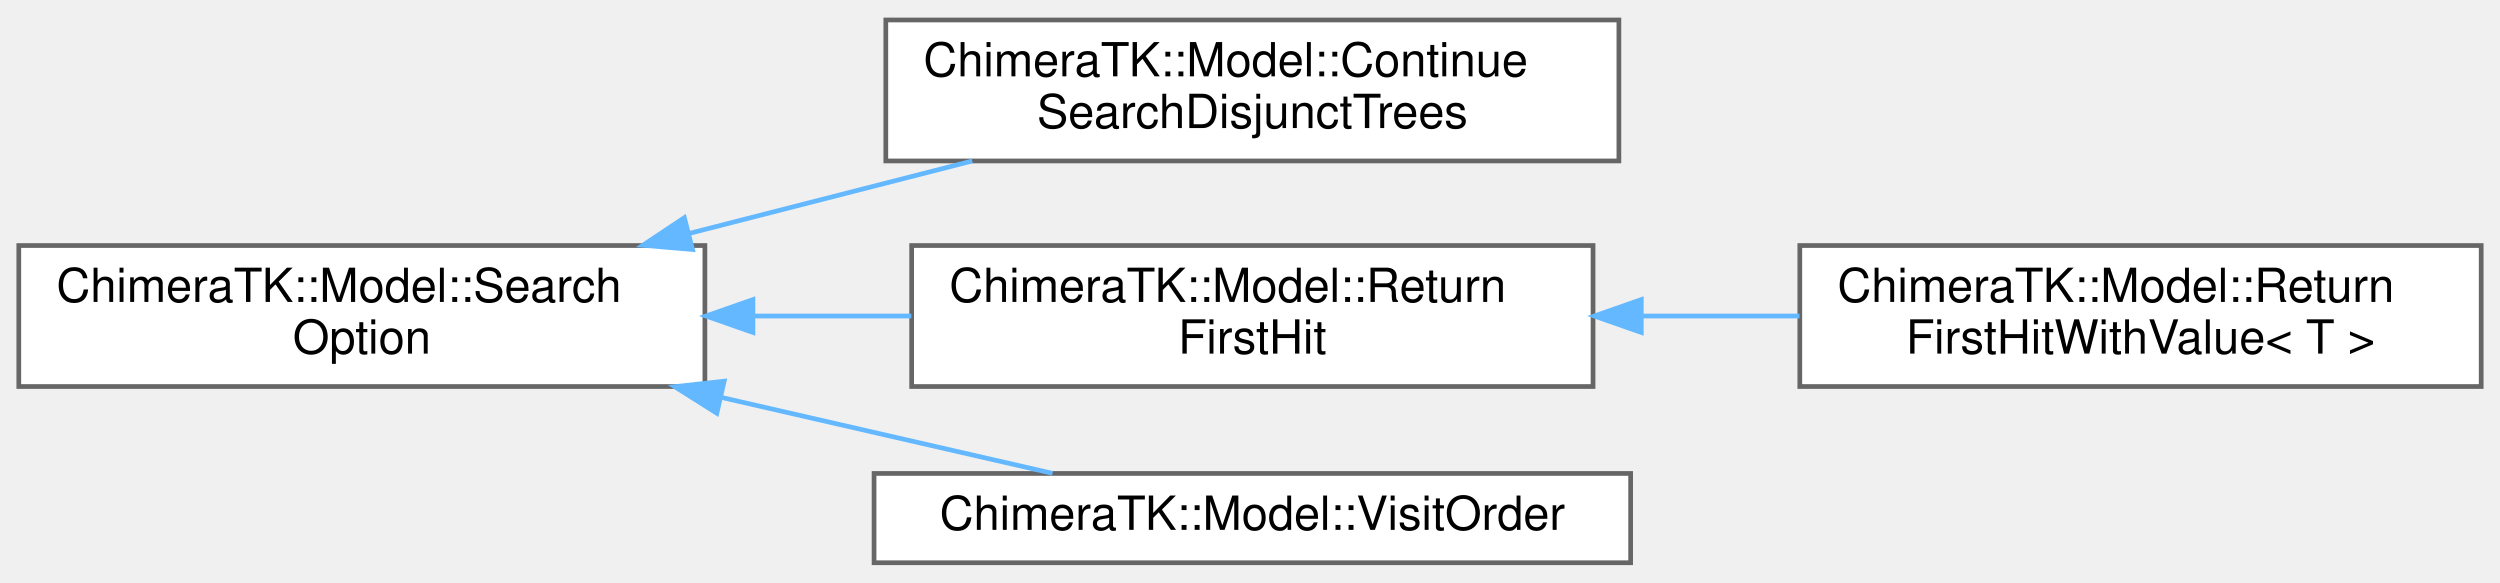
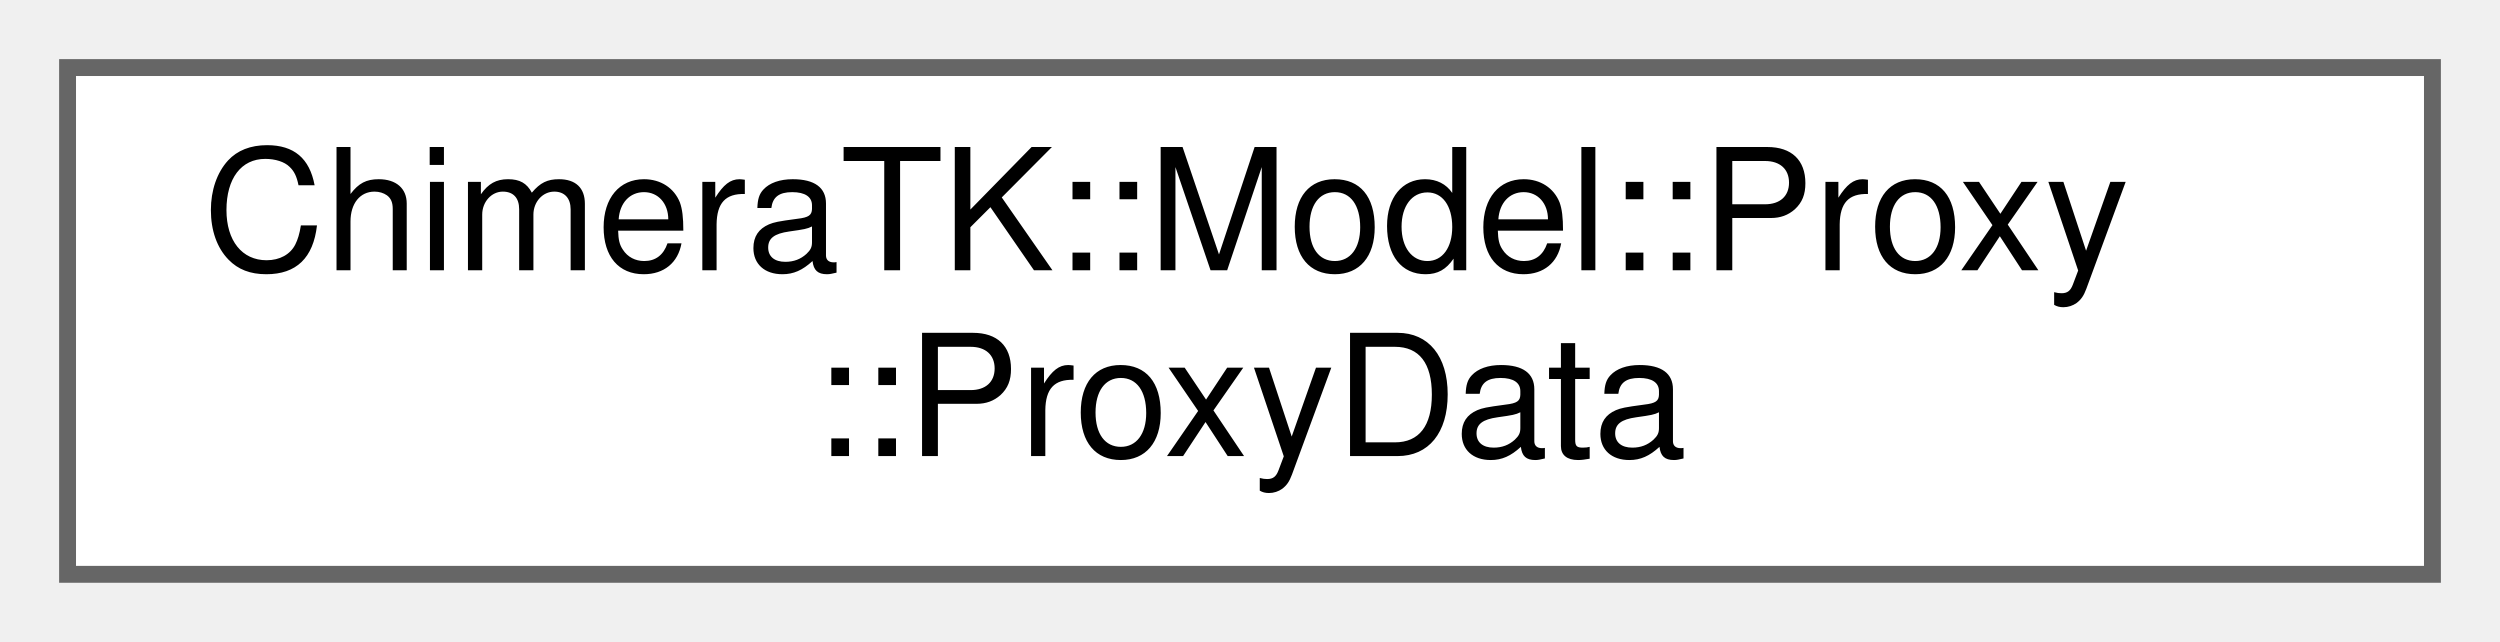
- <svg xmlns="http://www.w3.org/2000/svg" xmlns:xlink="http://www.w3.org/1999/xlink" width="532pt" height="124pt" viewBox="0.00 0.00 532.00 123.50">
-   <g id="graph0" class="graph" transform="scale(1 1) rotate(0) translate(4 119.5)">
+ <svg xmlns="http://www.w3.org/2000/svg" xmlns:xlink="http://www.w3.org/1999/xlink" width="148pt" height="38pt" viewBox="0.00 0.00 148.00 38.00">
+   <g id="graph0" class="graph" transform="scale(1 1) rotate(0) translate(4 34)">
    <g id="Node000000" class="node">
      <g id="a_Node000000">
-         <a xlink:href="struct_chimera_t_k_1_1_model_1_1_search_option.html" target="_top" xlink:title="Do not use these class definitions, instead use the static instances below.">
-           <polygon fill="white" stroke="#666666" points="146,-67.5 0,-67.5 0,-37.5 146,-37.5 146,-67.5" />
-           <text text-anchor="start" x="8" y="-55.5" font-family="Helvetica,sans-Serif" font-size="10.00">ChimeraTK::Model::Search</text>
-           <text text-anchor="middle" x="73" y="-44.5" font-family="Helvetica,sans-Serif" font-size="10.00">Option</text>
-         </a>
-       </g>
-     </g>
-     <g id="Node000001" class="node">
-       <g id="a_Node000001">
-         <a xlink:href="struct_chimera_t_k_1_1_model_1_1_continue_search_disjunct_trees.html" target="_top" xlink:title=" ">
-           <polygon fill="white" stroke="#666666" points="340.5,-115.5 184.5,-115.5 184.5,-85.5 340.5,-85.5 340.5,-115.5" />
-           <text text-anchor="start" x="192.5" y="-103.5" font-family="Helvetica,sans-Serif" font-size="10.00">ChimeraTK::Model::Continue</text>
-           <text text-anchor="middle" x="262.5" y="-92.5" font-family="Helvetica,sans-Serif" font-size="10.00">SearchDisjunctTrees</text>
-         </a>
-       </g>
-     </g>
-     <g id="edge183_Node000000_Node000001" class="edge">
-       <g id="a_edge183_Node000000_Node000001">
-         <a xlink:title=" ">
-           <path fill="none" stroke="#63b8ff" d="M142.67,-70.08C162.44,-75.14 183.8,-80.61 202.9,-85.5" />
-           <polygon fill="#63b8ff" stroke="#63b8ff" points="143.37,-66.65 132.81,-67.56 141.63,-73.43 143.37,-66.65" />
-         </a>
-       </g>
-     </g>
-     <g id="Node000002" class="node">
-       <g id="a_Node000002">
-         <a xlink:href="struct_chimera_t_k_1_1_model_1_1_return_first_hit.html" target="_top" xlink:title=" ">
-           <polygon fill="white" stroke="#666666" points="335,-67.5 190,-67.5 190,-37.5 335,-37.5 335,-67.5" />
-           <text text-anchor="start" x="198" y="-55.5" font-family="Helvetica,sans-Serif" font-size="10.00">ChimeraTK::Model::Return</text>
-           <text text-anchor="middle" x="262.5" y="-44.5" font-family="Helvetica,sans-Serif" font-size="10.00">FirstHit</text>
-         </a>
-       </g>
-     </g>
-     <g id="edge184_Node000000_Node000002" class="edge">
-       <g id="a_edge184_Node000000_Node000002">
-         <a xlink:title=" ">
-           <path fill="none" stroke="#63b8ff" d="M156.41,-52.5C167.58,-52.5 178.97,-52.5 189.93,-52.5" />
-           <polygon fill="#63b8ff" stroke="#63b8ff" points="156.22,-49 146.22,-52.5 156.22,-56 156.22,-49" />
-         </a>
-       </g>
-     </g>
-     <g id="Node000004" class="node">
-       <g id="a_Node000004">
-         <a xlink:href="struct_chimera_t_k_1_1_model_1_1_visit_order.html" target="_top" xlink:title=" ">
-           <polygon fill="white" stroke="#666666" points="343,-19 182,-19 182,0 343,0 343,-19" />
-           <text text-anchor="middle" x="262.5" y="-7" font-family="Helvetica,sans-Serif" font-size="10.00">ChimeraTK::Model::VisitOrder</text>
-         </a>
-       </g>
-     </g>
-     <g id="edge186_Node000000_Node000004" class="edge">
-       <g id="a_edge186_Node000000_Node000004">
-         <a xlink:title=" ">
-           <path fill="none" stroke="#63b8ff" d="M149.42,-35.2C173.49,-29.68 199.24,-23.78 219.98,-19.02" />
-           <polygon fill="#63b8ff" stroke="#63b8ff" points="148.54,-31.81 139.58,-37.46 150.11,-38.64 148.54,-31.81" />
-         </a>
-       </g>
-     </g>
-     <g id="Node000003" class="node">
-       <g id="a_Node000003">
-         <a xlink:href="struct_chimera_t_k_1_1_model_1_1_return_first_hit_with_value.html" target="_top" xlink:title=" ">
-           <polygon fill="white" stroke="#666666" points="524,-67.5 379,-67.5 379,-37.5 524,-37.5 524,-67.5" />
-           <text text-anchor="start" x="387" y="-55.5" font-family="Helvetica,sans-Serif" font-size="10.00">ChimeraTK::Model::Return</text>
-           <text text-anchor="middle" x="451.5" y="-44.5" font-family="Helvetica,sans-Serif" font-size="10.00">FirstHitWithValue&lt; T &gt;</text>
-         </a>
-       </g>
-     </g>
-     <g id="edge185_Node000002_Node000003" class="edge">
-       <g id="a_edge185_Node000002_Node000003">
-         <a xlink:title=" ">
-           <path fill="none" stroke="#63b8ff" d="M345.43,-52.5C356.59,-52.5 367.97,-52.5 378.93,-52.5" />
-           <polygon fill="#63b8ff" stroke="#63b8ff" points="345.26,-49 335.26,-52.5 345.26,-56 345.26,-49" />
+         <a xlink:href="struct_chimera_t_k_1_1_model_1_1_proxy_1_1_proxy_data.html" target="_top" xlink:title="The data holding struct for the proxy classes.">
+           <polygon fill="white" stroke="#666666" points="140,-30 0,-30 0,0 140,0 140,-30" />
+           <text text-anchor="start" x="8" y="-18" font-family="Helvetica,sans-Serif" font-size="10.00">ChimeraTK::Model::Proxy</text>
+           <text text-anchor="middle" x="70" y="-7" font-family="Helvetica,sans-Serif" font-size="10.00">::ProxyData</text>
        </a>
      </g>
    </g>
  </g>
</svg>
